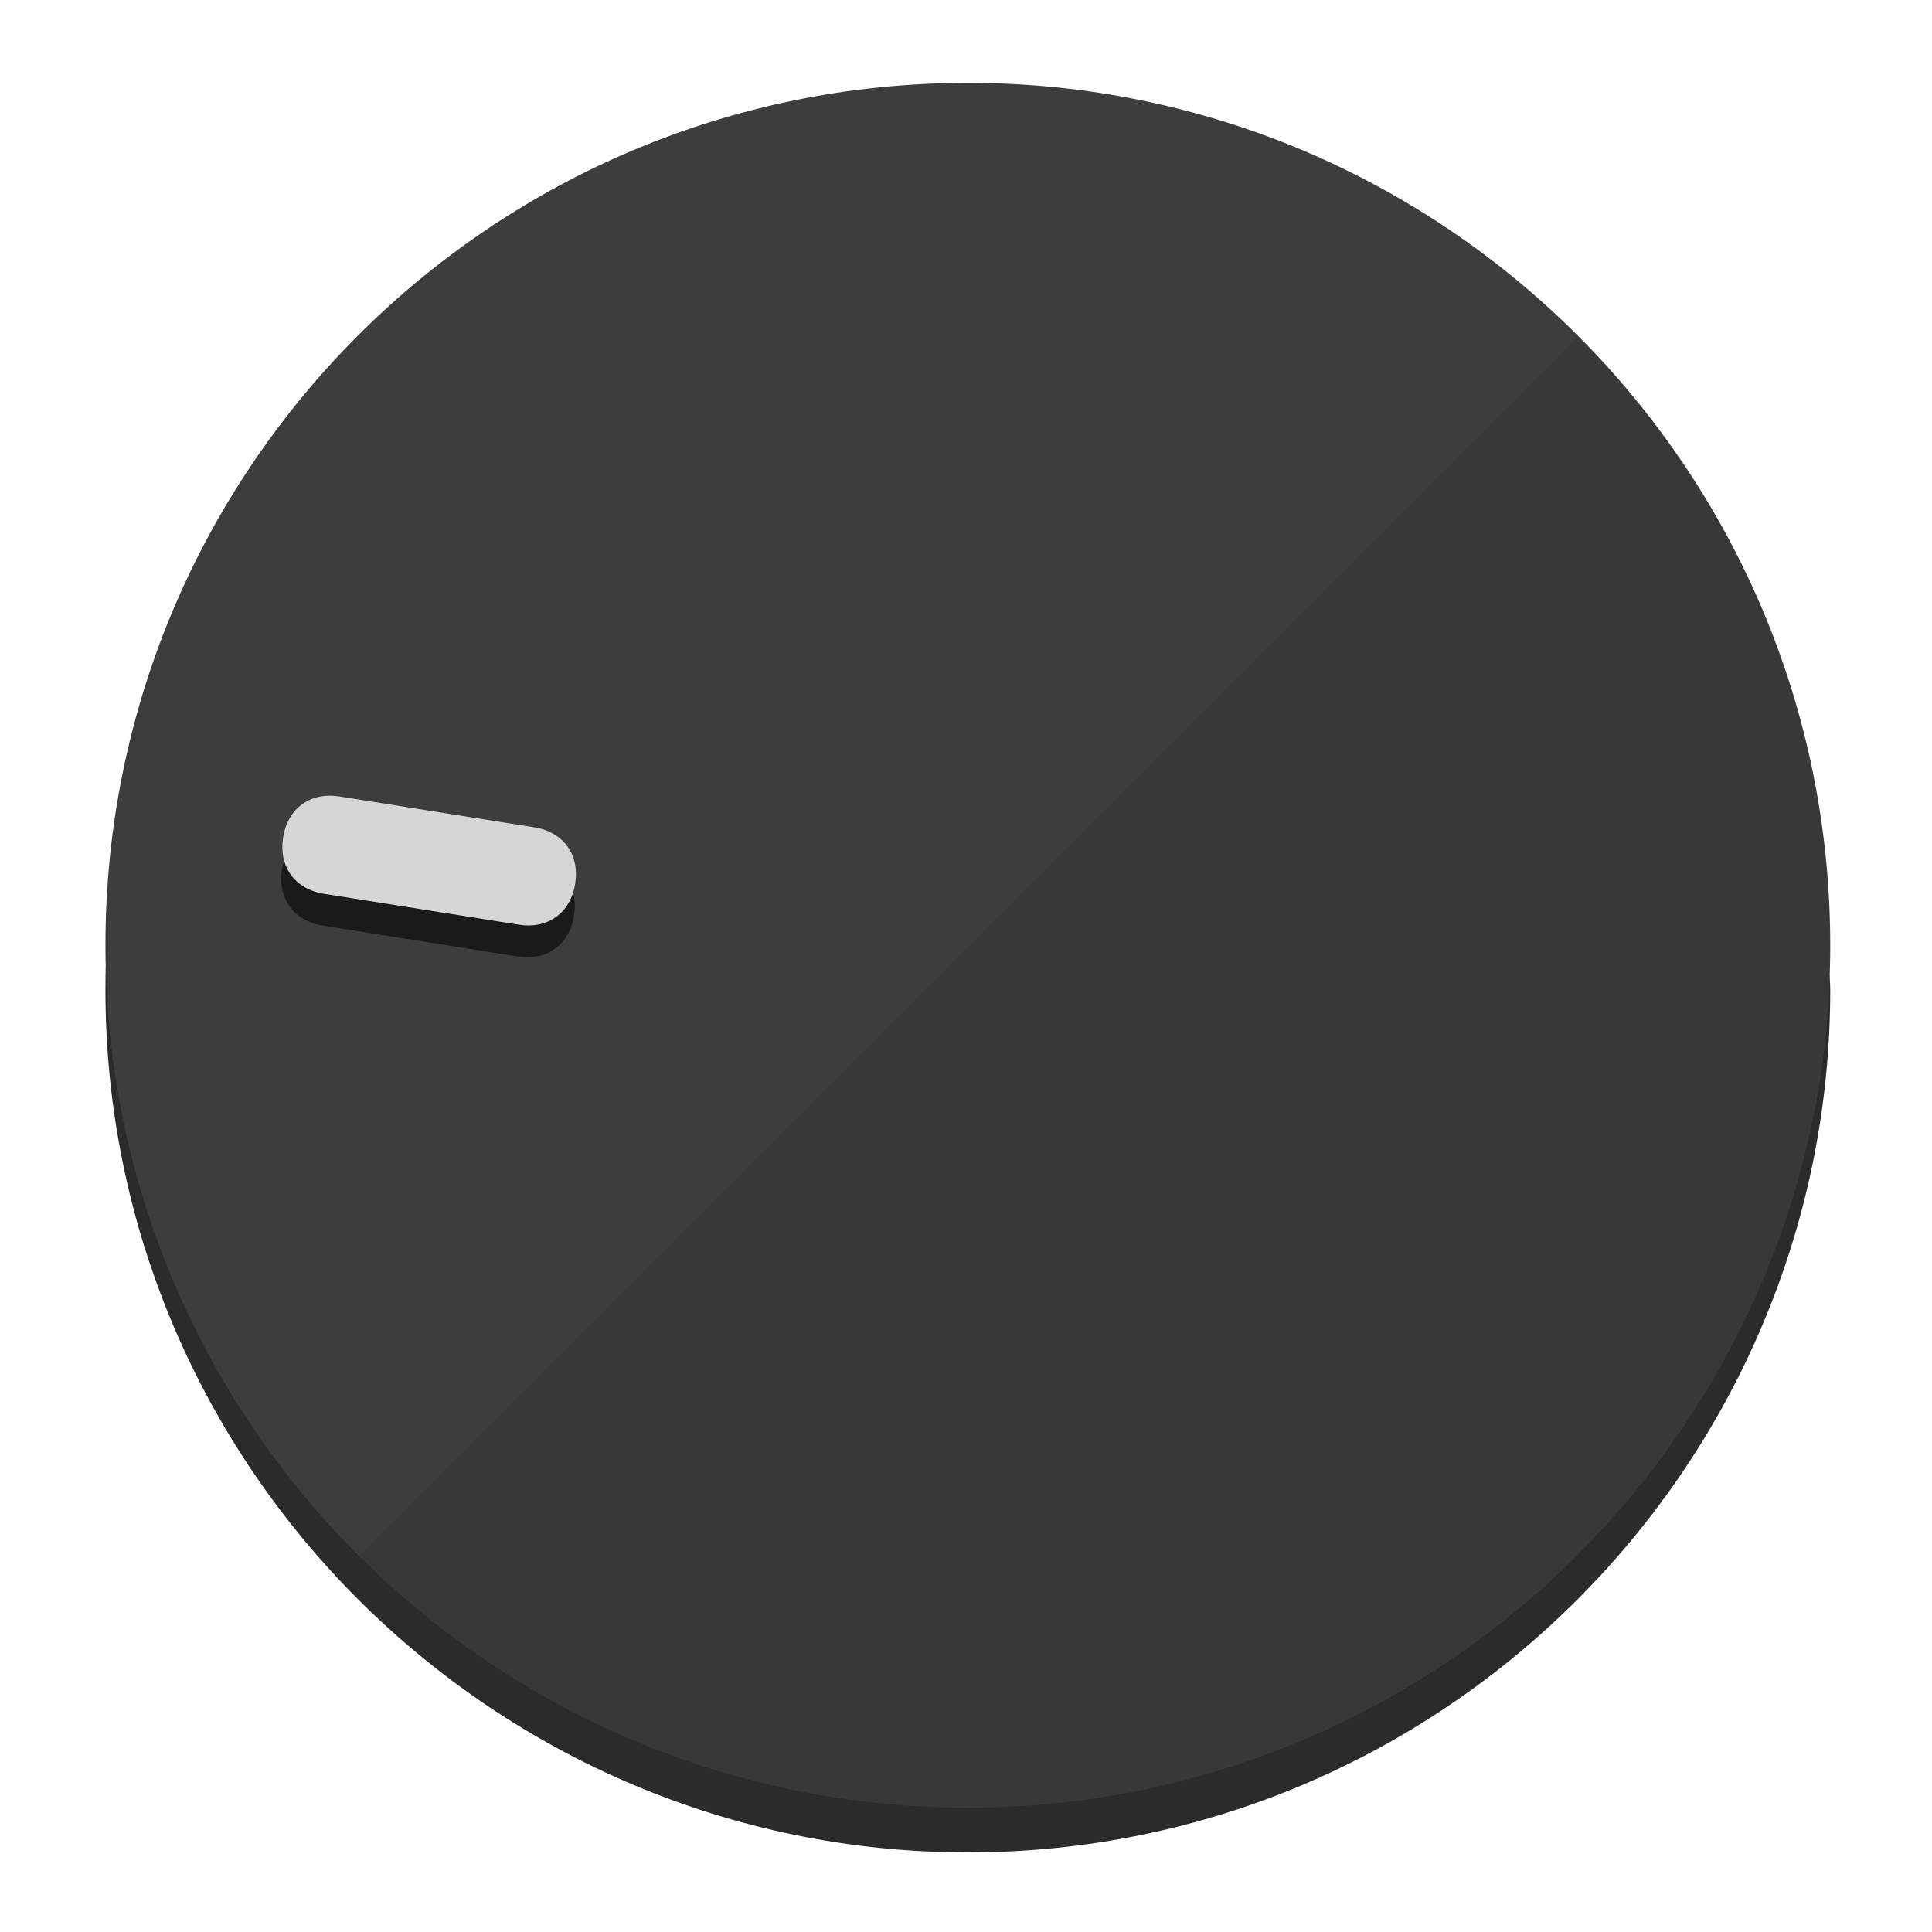
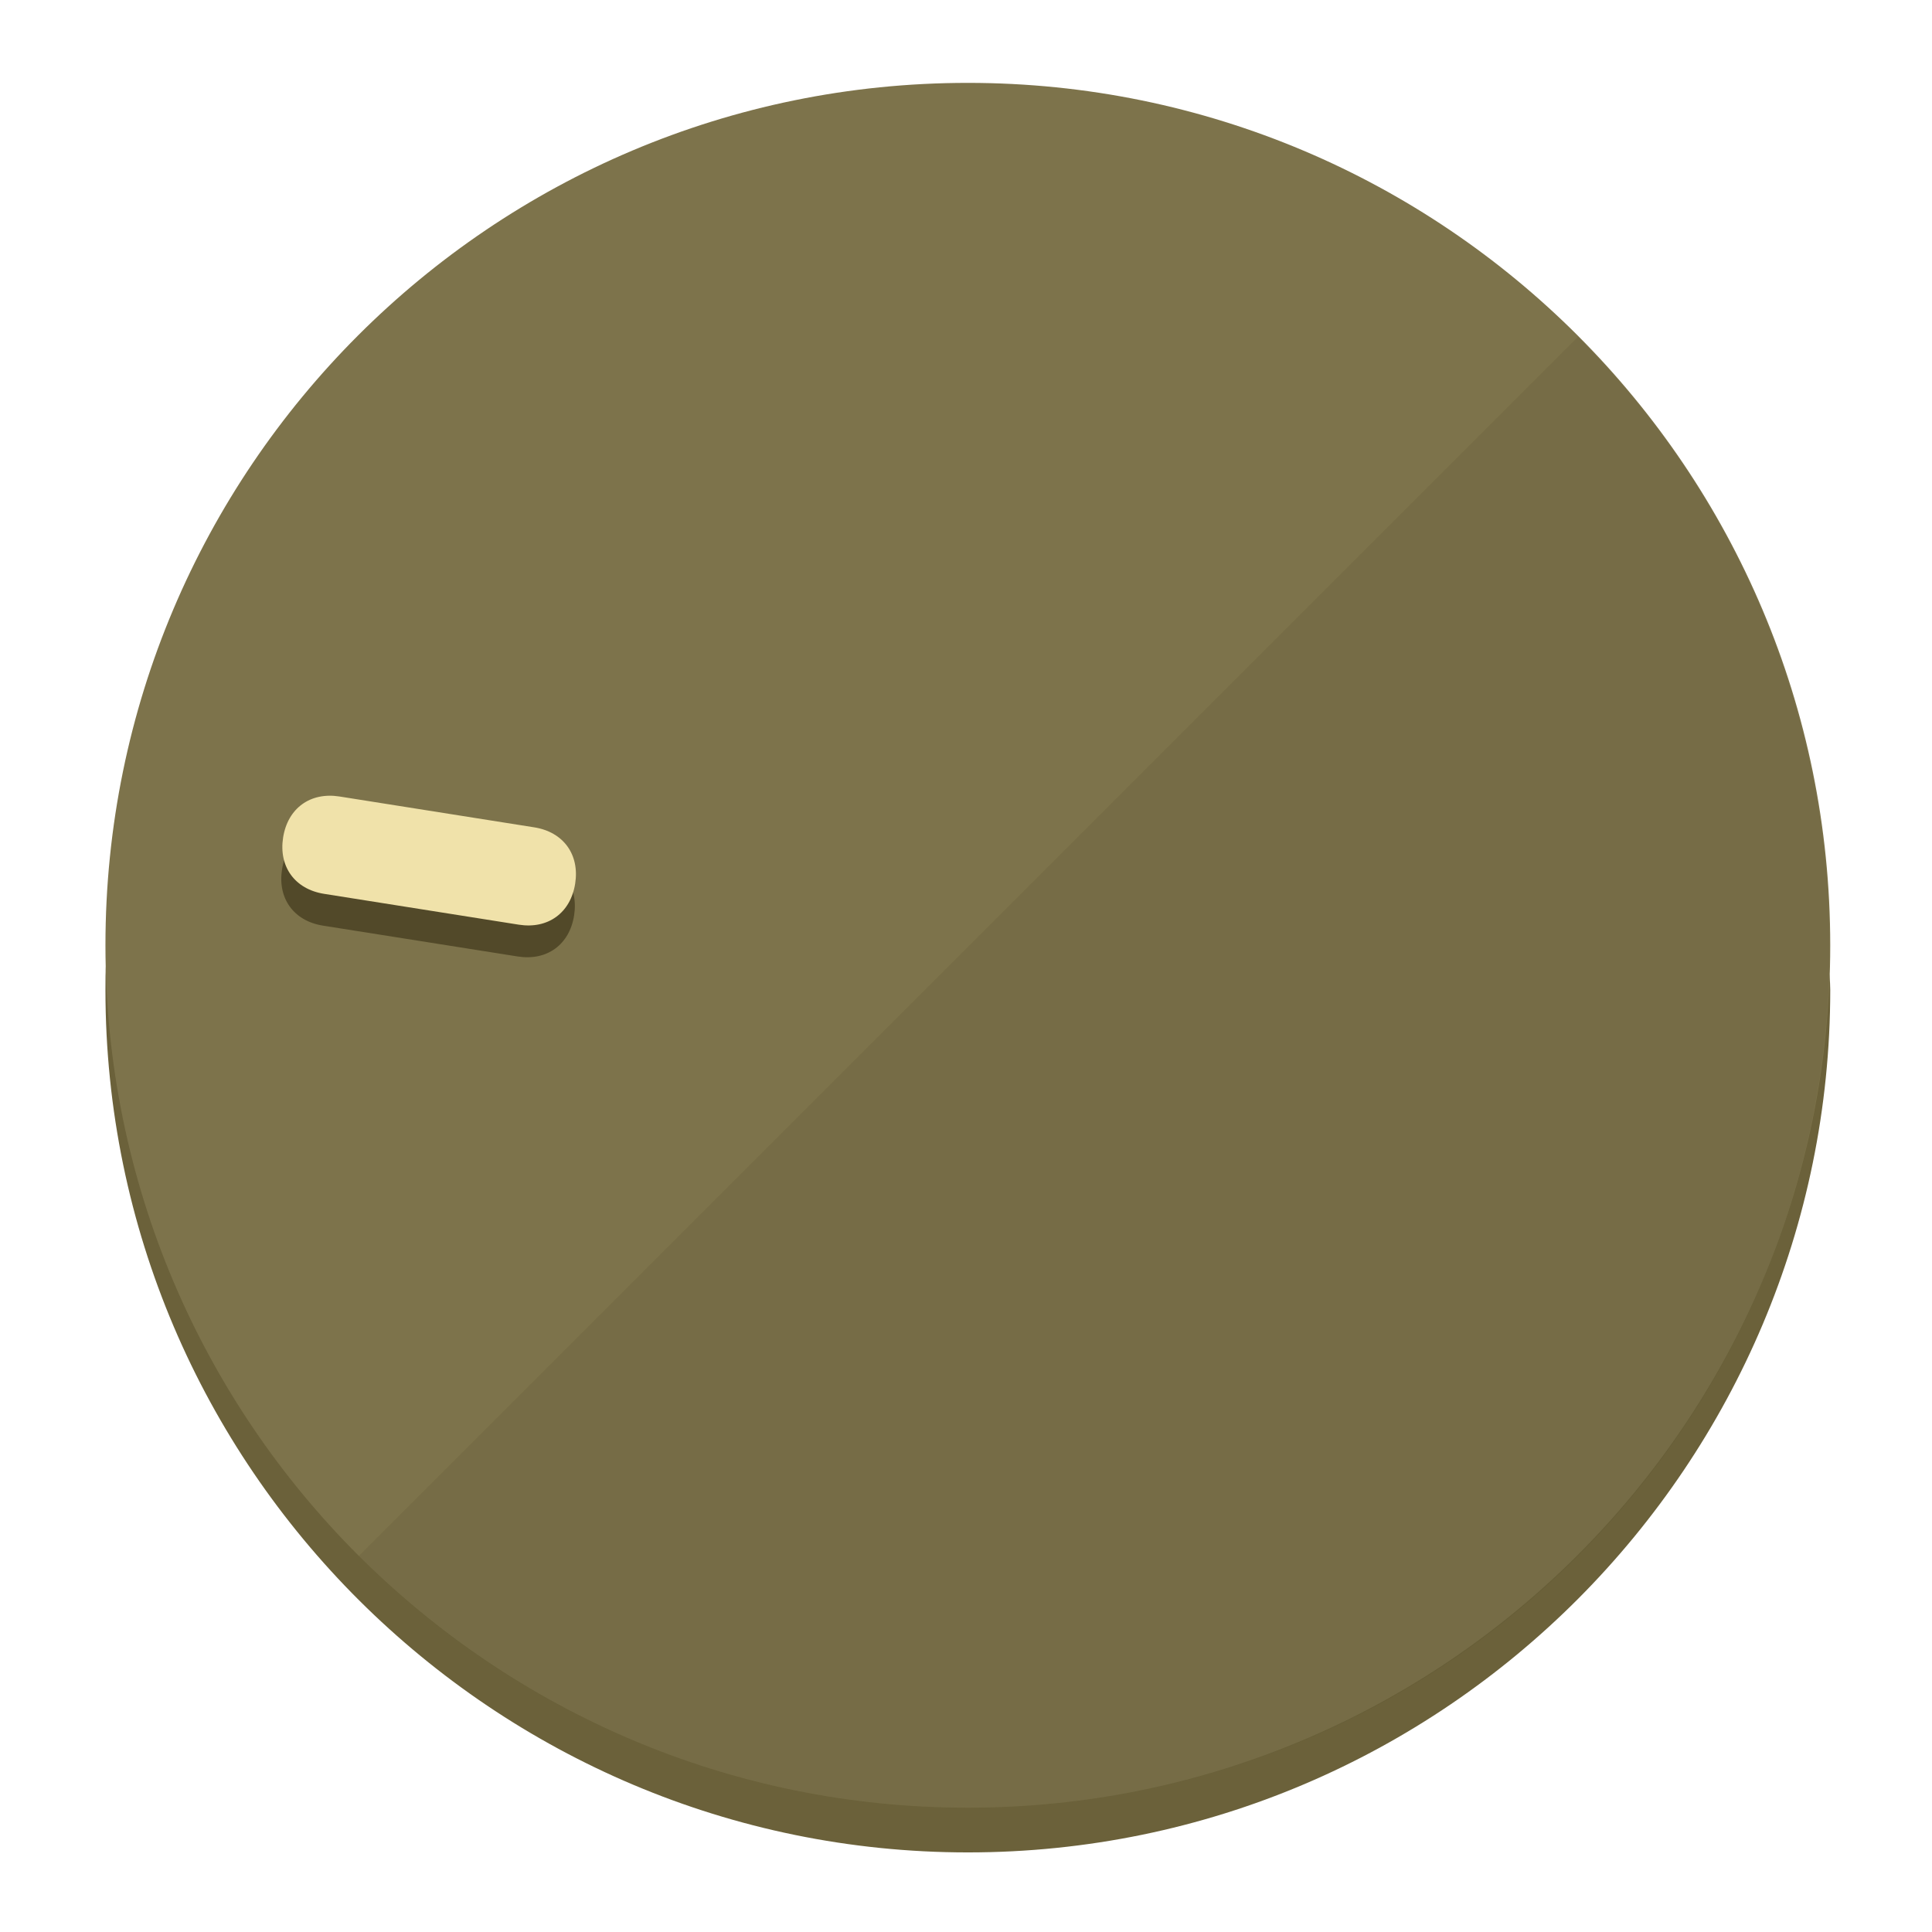
<svg xmlns="http://www.w3.org/2000/svg" height="120px" width="120px" version="1.1" id="Layer_1" viewBox="0 0 496.8 496.8" xml:space="preserve">
  <defs id="defs23" />
  <g id="g3158">
-     <path style="display:inline;fill:#2B2B2B;fill-opacity:1;stroke-width:1.584" d="m 248.875,445.92 c 116.582,0 212.89,-91.238 220.493,-205.286 0,5.069 1.267,8.87 1.267,13.939 0,121.651 -98.842,221.76 -221.76,221.76 -121.651,0 -221.76,-98.842 -221.76,-221.76 0,-5.069 0,-8.87 1.267,-13.939 7.603,114.048 103.91,205.286 220.493,205.286 z" id="path8" />
-     <circle style="display:inline;fill:#3D3D3D;fill-opacity:1;stroke-width:1.584" cx="248.875" cy="243.071" r="221.76" id="circle12" />
-     <path style="display:inline;fill:#1A1A1A;fill-opacity:0.154;stroke-width:1.587" d="m 405.744,86.606 c 86.308,86.308 86.308,227.193 0,313.5 -86.308,86.308 -227.193,86.308 -313.5,0" id="path14" />
+     <path style="display:inline;fill:#6B613A;fill-opacity:1;stroke-width:1.584" d="m 248.875,445.92 c 116.582,0 212.89,-91.238 220.493,-205.286 0,5.069 1.267,8.87 1.267,13.939 0,121.651 -98.842,221.76 -221.76,221.76 -121.651,0 -221.76,-98.842 -221.76,-221.76 0,-5.069 0,-8.87 1.267,-13.939 7.603,114.048 103.91,205.286 220.493,205.286 z" id="path8" />
+     <circle style="display:inline;fill:#7D734B;fill-opacity:1;stroke-width:1.584" cx="248.875" cy="243.071" r="221.76" id="circle12" />
+     <path style="display:inline;fill:#524929;fill-opacity:0.154;stroke-width:1.587" d="m 405.744,86.606 c 86.308,86.308 86.308,227.193 0,313.5 -86.308,86.308 -227.193,86.308 -313.5,0" id="path14" />
  </g>
  <g id="g3198">
    <circle style="display:none;fill:#000000;fill-opacity:0;stroke-width:1.584" cx="-201.714" cy="283.513" r="221.76" id="circle12-3" transform="rotate(-81)" />
-     <path style="display:inline;fill:#1A1A1A;fill-opacity:1;stroke-width:1.584" d="m 137.089,220.92 c 7.51,1.189 11.723,6.989 10.534,14.498 v 0 c -1.189,7.51 -6.989,11.723 -14.498,10.534 L 83.061,238.023 C 75.551,236.834 71.338,231.034 72.527,223.525 v 0 c 1.189,-7.51 6.989,-11.723 14.498,-10.534 z" id="path3789" />
-     <path style="display:inline;fill:#D6D6D6;stroke-width:1.584" d="m 137.365,212.742 c 7.51,1.189 11.723,6.989 10.534,14.498 v 0 c -1.189,7.51 -6.989,11.723 -14.498,10.534 l -50.064,-7.929 c -7.51,-1.189 -11.723,-6.989 -10.534,-14.498 v 0 c 1.189,-7.51 6.989,-11.723 14.498,-10.534 z" id="path915" />
+     <path style="display:inline;fill:#524929;fill-opacity:1;stroke-width:1.584" d="m 137.089,220.92 c 7.51,1.189 11.723,6.989 10.534,14.498 v 0 c -1.189,7.51 -6.989,11.723 -14.498,10.534 L 83.061,238.023 C 75.551,236.834 71.338,231.034 72.527,223.525 v 0 c 1.189,-7.51 6.989,-11.723 14.498,-10.534 z" id="path3789" />
+     <path style="display:inline;fill:#F0E2AA;stroke-width:1.584" d="m 137.365,212.742 c 7.51,1.189 11.723,6.989 10.534,14.498 v 0 c -1.189,7.51 -6.989,11.723 -14.498,10.534 l -50.064,-7.929 c -7.51,-1.189 -11.723,-6.989 -10.534,-14.498 v 0 c 1.189,-7.51 6.989,-11.723 14.498,-10.534 z" id="path915" />
  </g>
</svg>
